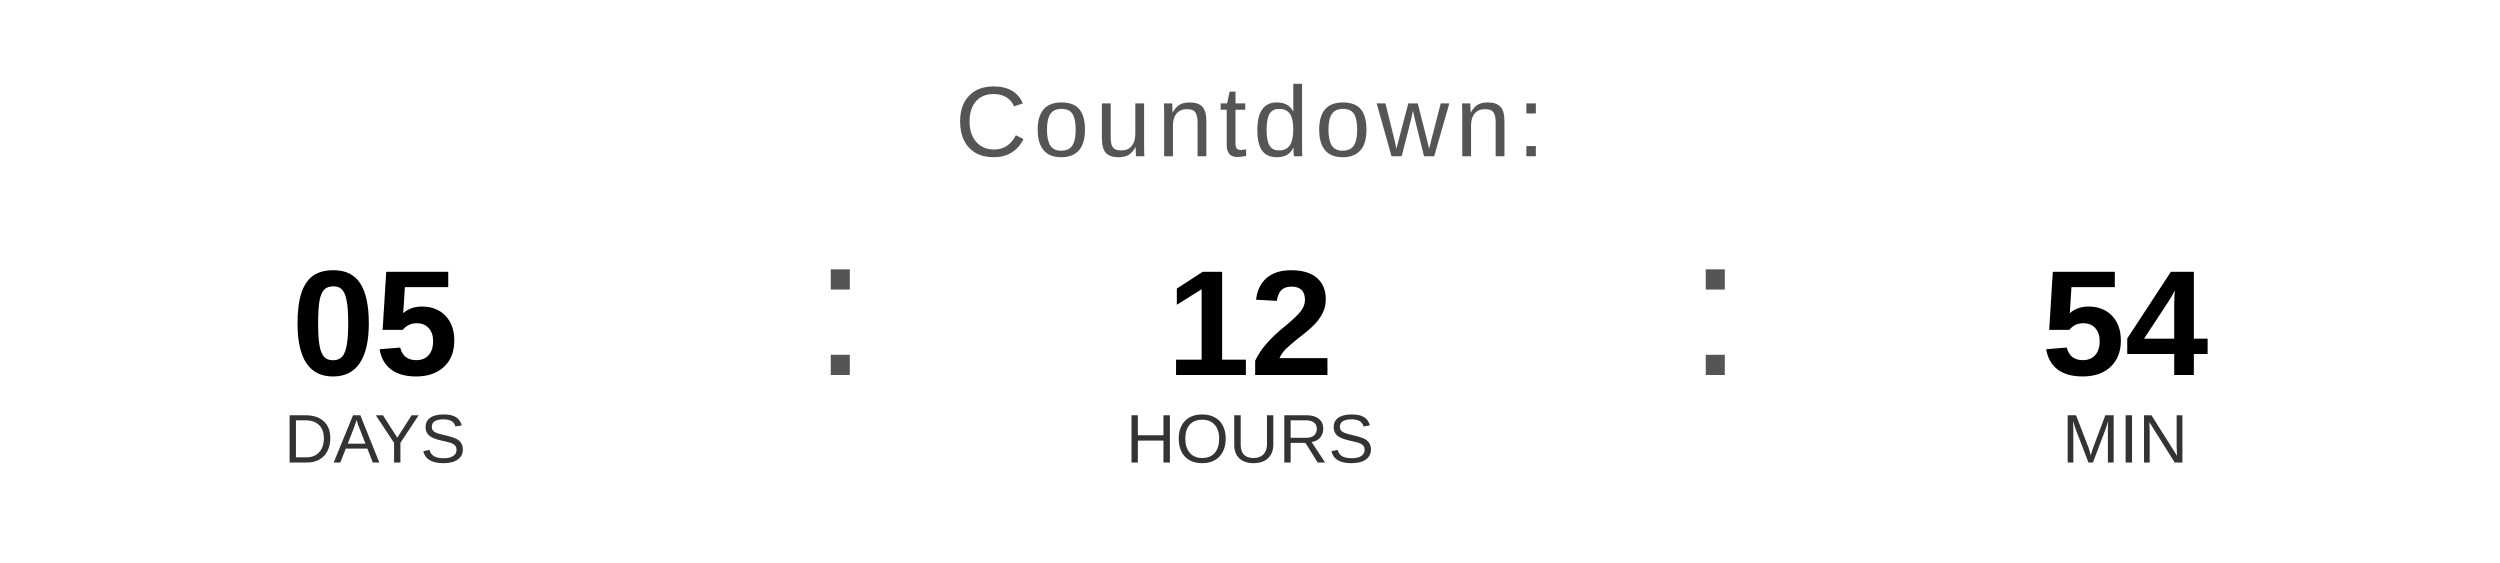
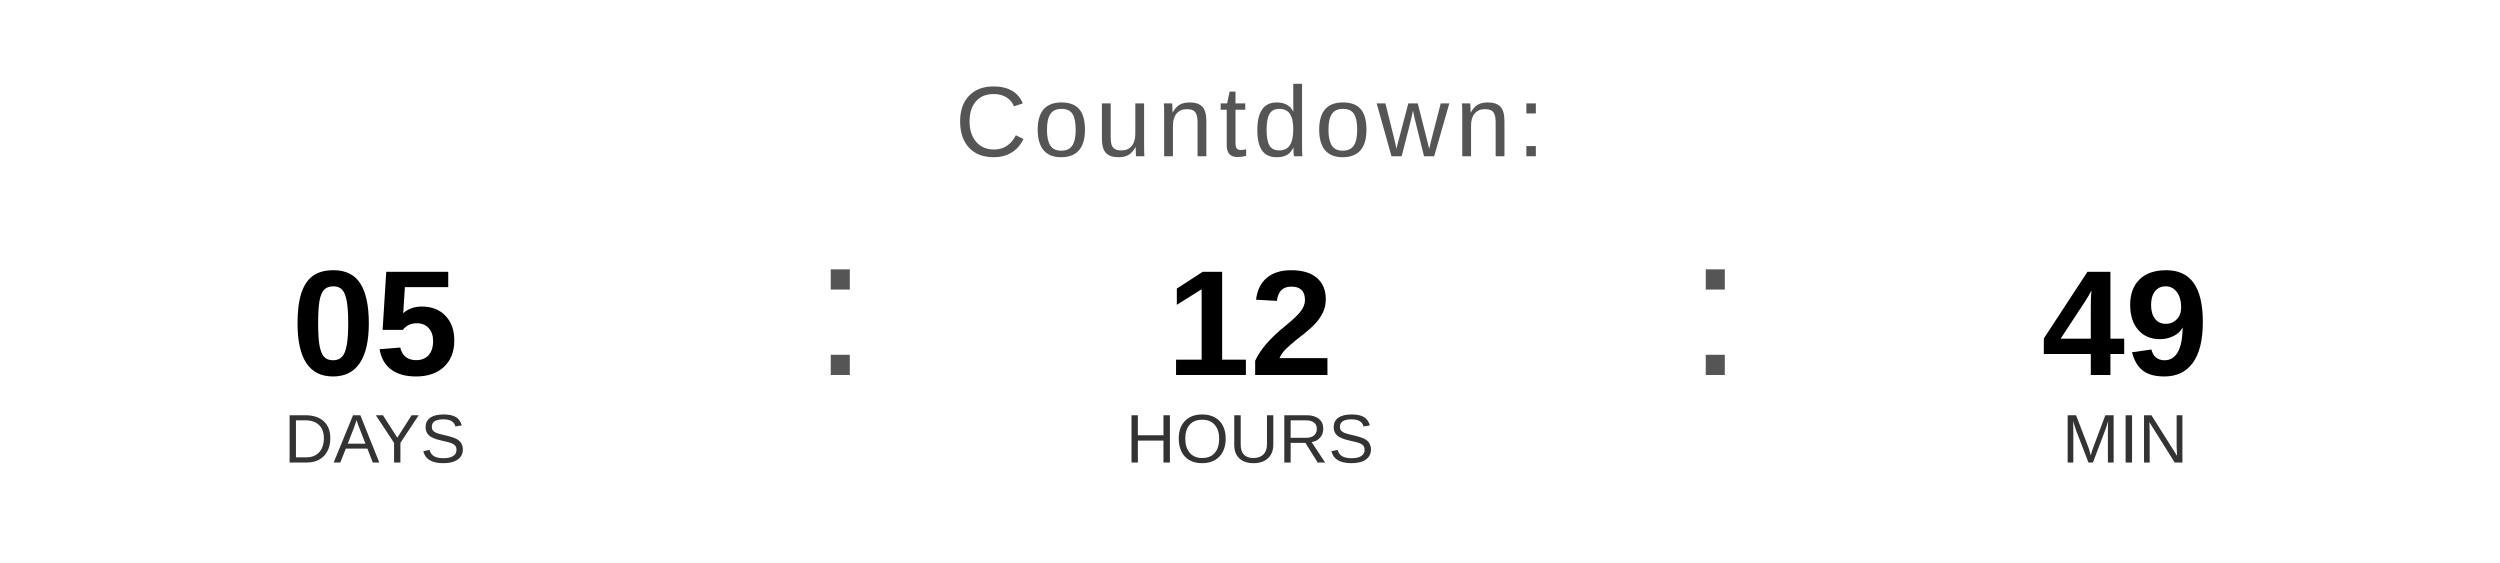
<svg xmlns="http://www.w3.org/2000/svg" width="400" height="90" viewBox="0 0 400 90">
  <text x="200" y="25" font-family="Arial, Helvetica, sans-serif" font-size="16" fill="#555555" text-anchor="middle" letter-spacing="1">
    Countdown:
  </text>
  <text x="60" y="60" font-family="Arial, Helvetica, sans-serif" font-size="24" font-weight="bold" fill="#000000" text-anchor="middle">05</text>
  <text x="60" y="74" font-family="Arial, Helvetica, sans-serif" font-size="11" fill="#333333" text-anchor="middle">DAYS</text>
  <text x="130" y="60" font-family="Arial, sans-serif" font-size="32" fill="#555555">:</text>
  <text x="200" y="60" font-family="Arial, Helvetica, sans-serif" font-size="24" font-weight="bold" fill="#000000" text-anchor="middle">12</text>
  <text x="200" y="74" font-family="Arial, Helvetica, sans-serif" font-size="11" fill="#333333" text-anchor="middle">HOURS</text>
  <text x="270" y="60" font-family="Arial, sans-serif" font-size="32" fill="#555555">:</text>
-   <text x="340" y="60" font-family="Arial, Helvetica, sans-serif" font-size="24" font-weight="bold" fill="#000000" text-anchor="middle">54</text>
+   <text x="340" y="60" font-family="Arial, Helvetica, sans-serif" font-size="24" font-weight="bold" fill="#000000" text-anchor="middle">49</text>
  <text x="340" y="74" font-family="Arial, Helvetica, sans-serif" font-size="11" fill="#333333" text-anchor="middle">MIN</text>
</svg>
